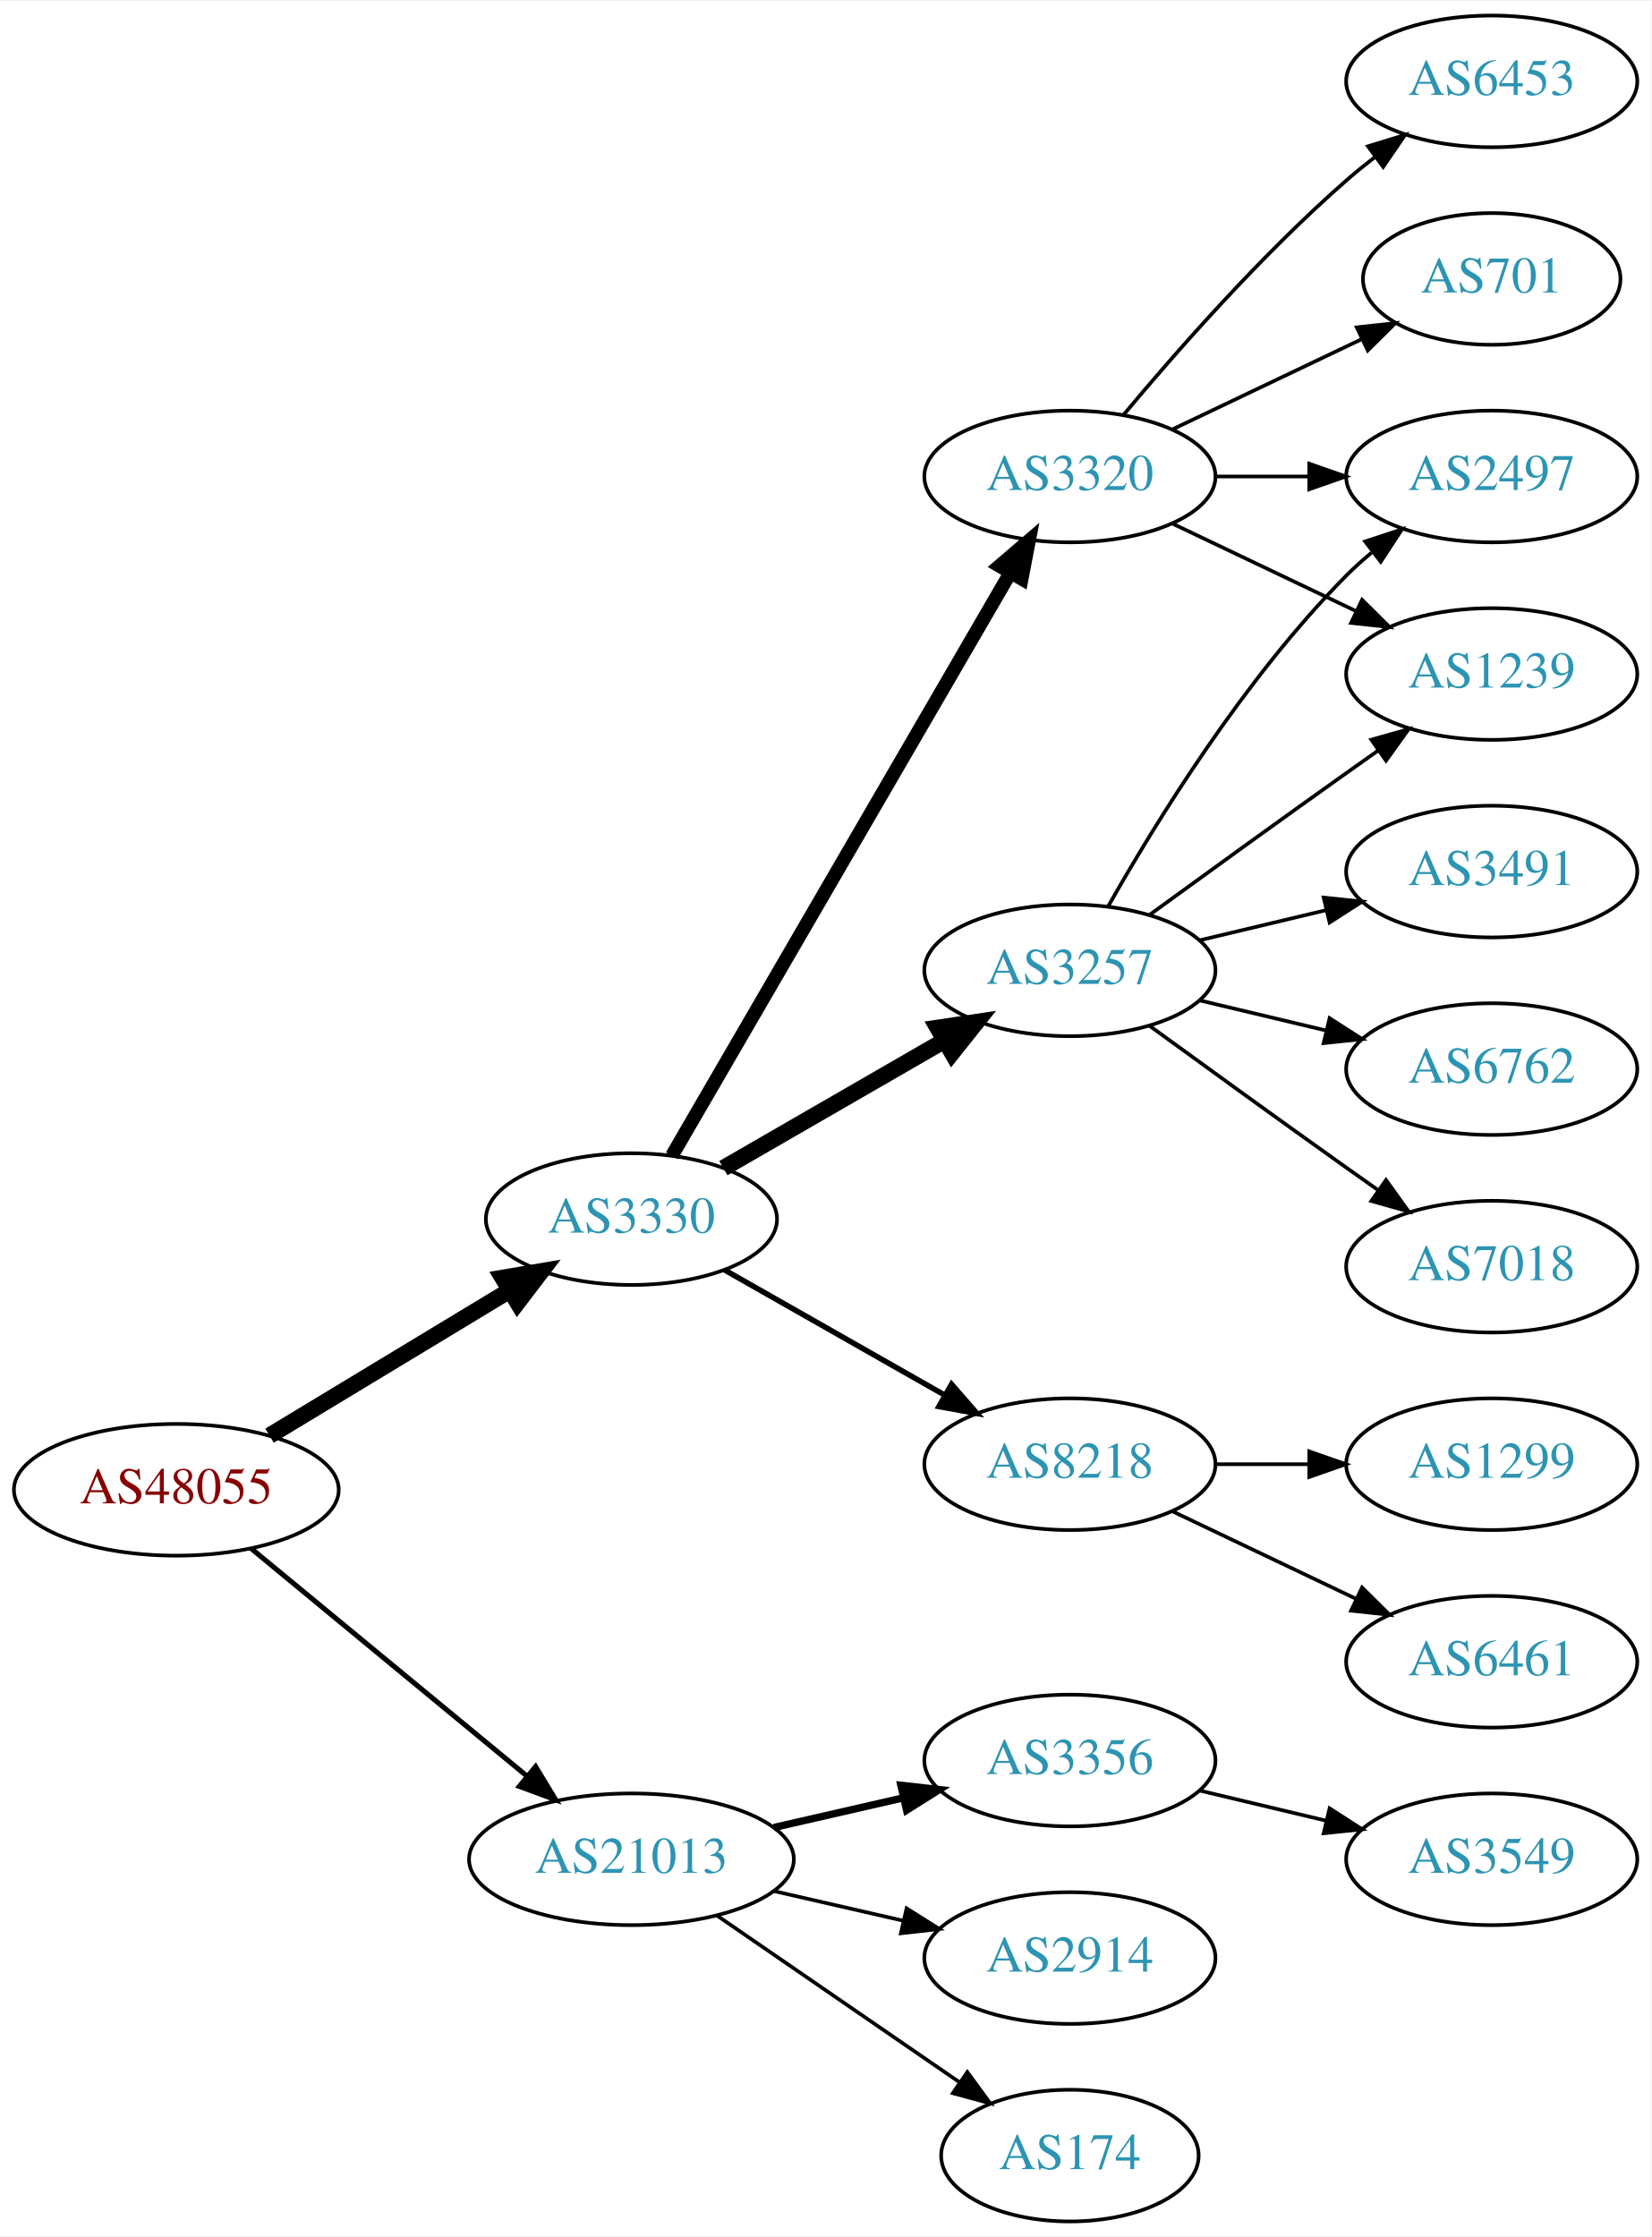
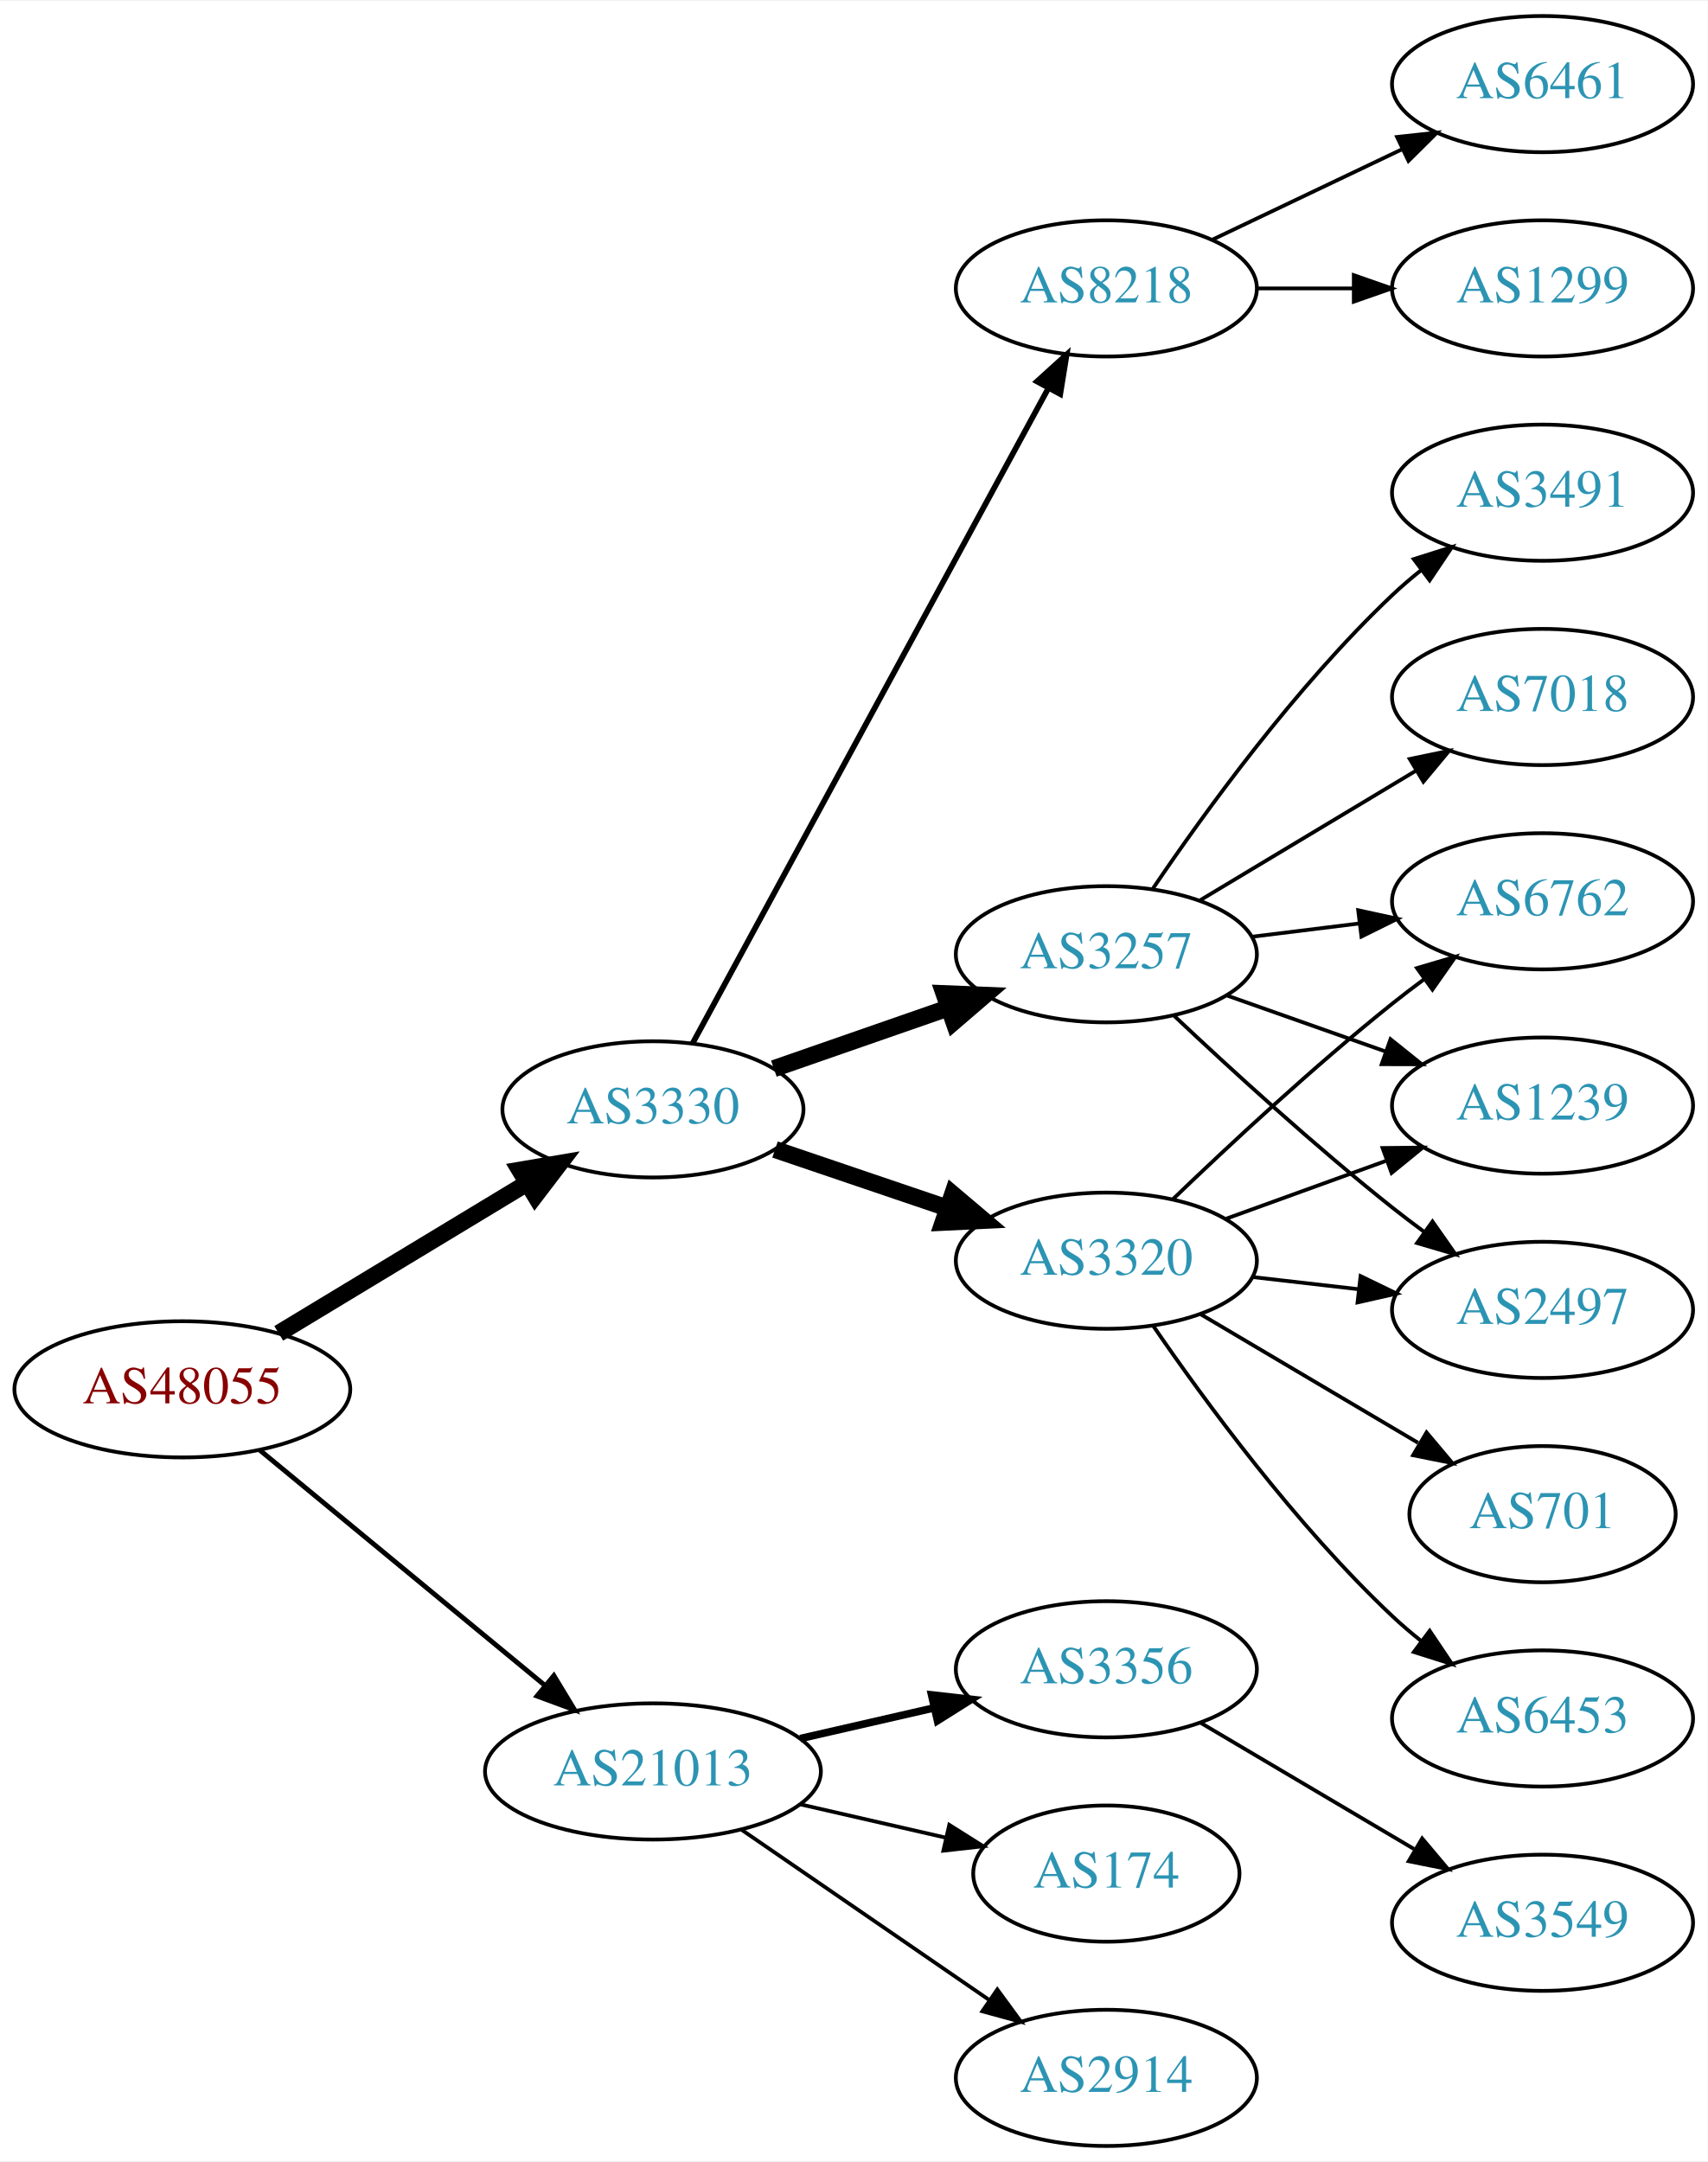
- <svg xmlns="http://www.w3.org/2000/svg" xmlns:xlink="http://www.w3.org/1999/xlink" width="451pt" height="611pt" viewBox="0.00 0.00 451.37 611.00">
-   <g id="graph0" class="graph" transform="scale(1 1) rotate(0) translate(4 607)">
-     <polygon fill="white" stroke="none" points="-4,4 -4,-607 447.37,-607 447.37,4 -4,4" />
+ <svg xmlns="http://www.w3.org/2000/svg" xmlns:xlink="http://www.w3.org/1999/xlink" width="451pt" height="571pt" viewBox="0.00 0.00 451.37 571.00">
+   <g id="graph0" class="graph" transform="scale(1 1) rotate(0) translate(4 567)">
+     <polygon fill="white" stroke="none" points="-4,4 -4,-567 447.37,-567 447.37,4 -4,4" />
    <g id="node1" class="node">
      <g id="a_node1">
        <a xlink:href="/asn/48055" xlink:title="AS48055 ~ BDS-DC1 [AT]">
          <ellipse fill="#ffffff" stroke="black" cx="44.196" cy="-200" rx="44.393" ry="18" />
          <text text-anchor="middle" x="44.196" y="-196.3" font-family="Times,serif" font-size="14.00" fill="#880000">AS48055</text>
        </a>
      </g>
    </g>
    <g id="node2" class="node">
      <g id="a_node2">
        <a xlink:href="/asn/3330" xlink:title="AS3330 ~ Vienna, Austria [AT]">
          <ellipse fill="#ffffff" stroke="black" cx="168.588" cy="-274" rx="39.794" ry="18" />
          <text text-anchor="middle" x="168.588" y="-270.3" font-family="Times,serif" font-size="14.00" fill="#2c94b3">AS3330</text>
        </a>
      </g>
    </g>
    <g id="edge1" class="edge">
      <path fill="none" stroke="black" stroke-width="4.5" d="M69.67,-214.797C88.508,-226.187 114.713,-242.031 135.274,-254.462" />
      <polygon fill="black" stroke="black" stroke-width="4.5" points="133.394,-257.927 143.989,-259.731 137.468,-251.188 133.394,-257.927" />
    </g>
    <g id="node3" class="node">
      <g id="a_node3">
        <a xlink:href="/asn/21013" xlink:title="AS21013 ~ Wels, AT [AT]">
          <ellipse fill="#ffffff" stroke="black" cx="168.588" cy="-99" rx="44.393" ry="18" />
          <text text-anchor="middle" x="168.588" y="-95.3" font-family="Times,serif" font-size="14.00" fill="#2c94b3">AS21013</text>
        </a>
      </g>
    </g>
    <g id="edge2" class="edge">
-       <path fill="none" stroke="black" stroke-width="1.385" d="M64.59,-183.996C84.88,-167.252 116.917,-140.815 139.872,-121.872" />
-       <polygon fill="black" stroke="black" stroke-width="1.385" points="142.395,-124.328 147.88,-115.263 137.94,-118.929 142.395,-124.328" />
+       <path fill="none" stroke="black" stroke-width="1.286" d="M64.59,-183.996C84.88,-167.252 116.917,-140.815 139.872,-121.872" />
+       <polygon fill="black" stroke="black" stroke-width="1.286" points="142.395,-124.328 147.88,-115.263 137.94,-118.929 142.395,-124.328" />
    </g>
    <g id="node4" class="node">
      <g id="a_node4">
-         <a xlink:href="/asn/3320" xlink:title="AS3320 ~ DTAG [DE]">
-           <ellipse fill="#ffffff" stroke="black" cx="288.431" cy="-477" rx="39.794" ry="18" />
-           <text text-anchor="middle" x="288.431" y="-473.3" font-family="Times,serif" font-size="14.00" fill="#2c94b3">AS3320</text>
+         <a xlink:href="/asn/8218" xlink:title="AS8218 ~ legacy Neotelecoms [FR]">
+           <ellipse fill="#ffffff" stroke="black" cx="288.431" cy="-491" rx="39.794" ry="18" />
+           <text text-anchor="middle" x="288.431" y="-487.3" font-family="Times,serif" font-size="14.00" fill="#2c94b3">AS8218</text>
        </a>
      </g>
    </g>
    <g id="edge3" class="edge">
-       <path fill="none" stroke="black" stroke-width="3.75" d="M179.635,-291.308C200.282,-326.874 247.594,-408.375 272.095,-450.583" />
-       <polygon fill="black" stroke="black" stroke-width="3.75" points="269.194,-452.557 277.242,-459.448 275.248,-449.042 269.194,-452.557" />
+       <path fill="none" stroke="black" stroke-width="1.5" d="M179.033,-291.391C199.632,-329.324 248.707,-419.692 273.124,-464.656" />
+       <polygon fill="black" stroke="black" stroke-width="1.5" points="270.093,-466.408 277.941,-473.526 276.245,-463.068 270.093,-466.408" />
    </g>
    <g id="node5" class="node">
      <g id="a_node5">
-         <a xlink:href="/asn/8218" xlink:title="AS8218 ~ legacy Neotelecoms [FR]">
-           <ellipse fill="#ffffff" stroke="black" cx="288.431" cy="-207" rx="39.794" ry="18" />
-           <text text-anchor="middle" x="288.431" y="-203.3" font-family="Times,serif" font-size="14.00" fill="#2c94b3">AS8218</text>
+         <a xlink:href="/asn/3320" xlink:title="AS3320 ~ DTAG [DE]">
+           <ellipse fill="#ffffff" stroke="black" cx="288.431" cy="-234" rx="39.794" ry="18" />
+           <text text-anchor="middle" x="288.431" y="-230.3" font-family="Times,serif" font-size="14.00" fill="#2c94b3">AS3320</text>
        </a>
      </g>
    </g>
    <g id="edge4" class="edge">
-       <path fill="none" stroke="black" stroke-width="1.5" d="M194.005,-260.118C211.465,-250.191 235.165,-236.716 254.326,-225.822" />
-       <polygon fill="black" stroke="black" stroke-width="1.5" points="256.082,-228.85 263.045,-220.865 252.622,-222.765 256.082,-228.85" />
+       <path fill="none" stroke="black" stroke-width="4.5" d="M200.858,-263.386C214.842,-258.639 231.513,-252.981 246.475,-247.902" />
+       <polygon fill="black" stroke="black" stroke-width="4.5" points="247.811,-251.607 256.014,-244.664 245.279,-244.15 247.811,-251.607" />
    </g>
    <g id="node6" class="node">
      <g id="a_node6">
        <a xlink:href="/asn/3257" xlink:title="AS3257 ~ GTT [DE]">
-           <ellipse fill="#ffffff" stroke="black" cx="288.431" cy="-342" rx="39.794" ry="18" />
-           <text text-anchor="middle" x="288.431" y="-338.3" font-family="Times,serif" font-size="14.00" fill="#2c94b3">AS3257</text>
+           <ellipse fill="#ffffff" stroke="black" cx="288.431" cy="-315" rx="39.794" ry="18" />
+           <text text-anchor="middle" x="288.431" y="-311.3" font-family="Times,serif" font-size="14.00" fill="#2c94b3">AS3257</text>
        </a>
      </g>
    </g>
    <g id="edge5" class="edge">
-       <path fill="none" stroke="black" stroke-width="4.5" d="M193.72,-287.925C211.159,-297.988 234.933,-311.707 254.171,-322.808" />
-       <polygon fill="black" stroke="black" stroke-width="4.5" points="252.297,-326.272 262.927,-327.86 256.233,-319.452 252.297,-326.272" />
+       <path fill="none" stroke="black" stroke-width="4.5" d="M200.55,-284.772C214.647,-289.677 231.523,-295.548 246.636,-300.807" />
+       <polygon fill="black" stroke="black" stroke-width="4.5" points="245.528,-304.59 256.267,-304.157 248.116,-297.152 245.528,-304.59" />
    </g>
    <g id="node16" class="node">
      <g id="a_node16">
        <a xlink:href="/asn/3356" xlink:title="AS3356 ~ Level 3 Parent, LLC [US]">
          <ellipse fill="#ffffff" stroke="black" cx="288.431" cy="-126" rx="39.794" ry="18" />
          <text text-anchor="middle" x="288.431" y="-122.3" font-family="Times,serif" font-size="14.00" fill="#2c94b3">AS3356</text>
        </a>
      </g>
    </g>
-     <g id="edge17" class="edge">
+     <g id="edge18" class="edge">
      <path fill="none" stroke="black" stroke-width="2" d="M207.523,-107.692C218.764,-110.267 231.176,-113.111 242.799,-115.774" />
      <polygon fill="black" stroke="black" stroke-width="2" points="242.232,-119.235 252.761,-118.057 243.795,-112.412 242.232,-119.235" />
    </g>
    <g id="node17" class="node">
      <g id="a_node17">
-         <a xlink:href="/asn/2914" xlink:title="AS2914 ~ NTT America, Inc. [US]">
-           <ellipse fill="#ffffff" stroke="black" cx="288.431" cy="-72" rx="39.794" ry="18" />
-           <text text-anchor="middle" x="288.431" y="-68.3" font-family="Times,serif" font-size="14.00" fill="#2c94b3">AS2914</text>
-         </a>
-       </g>
-     </g>
-     <g id="edge18" class="edge">
-       <path fill="none" stroke="black" d="M207.523,-90.308C218.764,-87.733 231.176,-84.889 242.799,-82.226" />
-       <polygon fill="black" stroke="black" points="243.795,-85.588 252.761,-79.944 242.232,-78.765 243.795,-85.588" />
+         <a xlink:href="/asn/174" xlink:title="AS174 ~ Cogent Communications [US]">
+           <ellipse fill="#ffffff" stroke="black" cx="288.431" cy="-72" rx="35.194" ry="18" />
+           <text text-anchor="middle" x="288.431" y="-68.3" font-family="Times,serif" font-size="14.00" fill="#2c94b3">AS174</text>
+         </a>
+       </g>
+     </g>
+     <g id="edge19" class="edge">
+       <path fill="none" stroke="black" d="M207.523,-90.308C219.84,-87.486 233.565,-84.342 246.116,-81.466" />
+       <polygon fill="black" stroke="black" points="246.914,-84.874 255.88,-79.229 245.351,-78.051 246.914,-84.874" />
    </g>
    <g id="node18" class="node">
      <g id="a_node18">
-         <a xlink:href="/asn/174" xlink:title="AS174 ~ Cogent Communications [US]">
-           <ellipse fill="#ffffff" stroke="black" cx="288.431" cy="-18" rx="35.194" ry="18" />
-           <text text-anchor="middle" x="288.431" y="-14.3" font-family="Times,serif" font-size="14.00" fill="#2c94b3">AS174</text>
-         </a>
-       </g>
-     </g>
-     <g id="edge19" class="edge">
-       <path fill="none" stroke="black" d="M192.031,-83.574C210.846,-70.641 237.843,-52.085 258.319,-38.01" />
-       <polygon fill="black" stroke="black" points="260.394,-40.831 266.652,-32.282 256.429,-35.063 260.394,-40.831" />
+         <a xlink:href="/asn/2914" xlink:title="AS2914 ~ NTT America, Inc. [US]">
+           <ellipse fill="#ffffff" stroke="black" cx="288.431" cy="-18" rx="39.794" ry="18" />
+           <text text-anchor="middle" x="288.431" y="-14.3" font-family="Times,serif" font-size="14.00" fill="#2c94b3">AS2914</text>
+         </a>
+       </g>
+     </g>
+     <g id="edge20" class="edge">
+       <path fill="none" stroke="black" d="M192.031,-83.574C210.612,-70.802 237.173,-52.545 257.553,-38.537" />
+       <polygon fill="black" stroke="black" points="259.609,-41.371 265.867,-32.822 255.643,-35.602 259.609,-41.371" />
    </g>
    <g id="node7" class="node">
      <g id="a_node7">
-         <a xlink:href="/asn/6453" xlink:title="AS6453 ~ TATA COMMUNICATIONS (AMERICA) INC [US]">
-           <ellipse fill="#ffffff" stroke="black" cx="403.724" cy="-585" rx="39.794" ry="18" />
-           <text text-anchor="middle" x="403.724" y="-581.3" font-family="Times,serif" font-size="14.00" fill="#2c94b3">AS6453</text>
+         <a xlink:href="/asn/6461" xlink:title="AS6461 ~ Zayo Bandwidth [US]">
+           <ellipse fill="#ffffff" stroke="black" cx="403.724" cy="-545" rx="39.794" ry="18" />
+           <text text-anchor="middle" x="403.724" y="-541.3" font-family="Times,serif" font-size="14.00" fill="#2c94b3">AS6461</text>
        </a>
      </g>
    </g>
    <g id="edge6" class="edge">
-       <path fill="none" stroke="black" d="M303.061,-493.817C317.343,-510.929 340.89,-537.745 364.077,-558 366.543,-560.154 369.182,-562.294 371.879,-564.372" />
-       <polygon fill="black" stroke="black" points="369.904,-567.264 380.033,-570.37 374.052,-561.625 369.904,-567.264" />
+       <path fill="none" stroke="black" d="M316.567,-503.934C331.561,-511.081 350.382,-520.052 366.605,-527.785" />
+       <polygon fill="black" stroke="black" points="365.276,-531.028 375.809,-532.171 368.288,-524.709 365.276,-531.028" />
    </g>
    <g id="node8" class="node">
      <g id="a_node8">
-         <a xlink:href="/asn/2497" xlink:title="AS2497 ~ Internet Initiative Japan Inc. [JP]">
-           <ellipse fill="#ffffff" stroke="black" cx="403.724" cy="-477" rx="39.794" ry="18" />
-           <text text-anchor="middle" x="403.724" y="-473.3" font-family="Times,serif" font-size="14.00" fill="#2c94b3">AS2497</text>
+         <a xlink:href="/asn/1299" xlink:title="AS1299 ~ Telia Carrier [EU]">
+           <ellipse fill="#ffffff" stroke="black" cx="403.724" cy="-491" rx="39.794" ry="18" />
+           <text text-anchor="middle" x="403.724" y="-487.3" font-family="Times,serif" font-size="14.00" fill="#2c94b3">AS1299</text>
        </a>
      </g>
    </g>
    <g id="edge7" class="edge">
-       <path fill="none" stroke="black" d="M328.103,-477C336.306,-477 345.07,-477 353.602,-477" />
-       <polygon fill="black" stroke="black" points="353.841,-480.5 363.841,-477 353.841,-473.5 353.841,-480.5" />
+       <path fill="none" stroke="black" d="M328.103,-491C336.306,-491 345.07,-491 353.602,-491" />
+       <polygon fill="black" stroke="black" points="353.841,-494.5 363.841,-491 353.841,-487.5 353.841,-494.5" />
    </g>
    <g id="node9" class="node">
      <g id="a_node9">
-         <a xlink:href="/asn/1239" xlink:title="AS1239 ~ Sprint [US]">
-           <ellipse fill="#ffffff" stroke="black" cx="403.724" cy="-423" rx="39.794" ry="18" />
-           <text text-anchor="middle" x="403.724" y="-419.3" font-family="Times,serif" font-size="14.00" fill="#2c94b3">AS1239</text>
-         </a>
-       </g>
-     </g>
-     <g id="edge8" class="edge">
-       <path fill="none" stroke="black" d="M316.567,-464.066C331.561,-456.919 350.382,-447.948 366.605,-440.215" />
-       <polygon fill="black" stroke="black" points="368.288,-443.291 375.809,-435.829 365.276,-436.972 368.288,-443.291" />
+         <a xlink:href="/asn/6762" xlink:title="AS6762 ~ TELECOM ITALIA SPARKLE S.p.A. [IT]">
+           <ellipse fill="#ffffff" stroke="black" cx="403.724" cy="-329" rx="39.794" ry="18" />
+           <text text-anchor="middle" x="403.724" y="-325.3" font-family="Times,serif" font-size="14.00" fill="#2c94b3">AS6762</text>
+         </a>
+       </g>
+     </g>
+     <g id="edge15" class="edge">
+       <path fill="none" stroke="black" d="M306.074,-250.312C320.85,-264.51 343.263,-285.363 364.077,-302 366.78,-304.161 369.645,-306.344 372.544,-308.484" />
+       <polygon fill="black" stroke="black" points="370.535,-311.35 380.698,-314.344 374.62,-305.666 370.535,-311.35" />
    </g>
    <g id="node10" class="node">
      <g id="a_node10">
+         <a xlink:href="/asn/1239" xlink:title="AS1239 ~ Sprint [US]">
+           <ellipse fill="#ffffff" stroke="black" cx="403.724" cy="-275" rx="39.794" ry="18" />
+           <text text-anchor="middle" x="403.724" y="-271.3" font-family="Times,serif" font-size="14.00" fill="#2c94b3">AS1239</text>
+         </a>
+       </g>
+     </g>
+     <g id="edge14" class="edge">
+       <path fill="none" stroke="black" d="M320.09,-245.095C333.062,-249.79 348.355,-255.324 362.236,-260.348" />
+       <polygon fill="black" stroke="black" points="361.446,-263.784 372.041,-263.896 363.828,-257.202 361.446,-263.784" />
+     </g>
+     <g id="node13" class="node">
+       <g id="a_node13">
+         <a xlink:href="/asn/2497" xlink:title="AS2497 ~ Internet Initiative Japan Inc. [JP]">
+           <ellipse fill="#ffffff" stroke="black" cx="403.724" cy="-221" rx="39.794" ry="18" />
+           <text text-anchor="middle" x="403.724" y="-217.3" font-family="Times,serif" font-size="14.00" fill="#2c94b3">AS2497</text>
+         </a>
+       </g>
+     </g>
+     <g id="edge16" class="edge">
+       <path fill="none" stroke="black" d="M327.156,-229.671C336.137,-228.641 345.836,-227.528 355.193,-226.454" />
+       <polygon fill="black" stroke="black" points="355.628,-229.927 365.164,-225.31 354.83,-222.973 355.628,-229.927" />
+     </g>
+     <g id="node14" class="node">
+       <g id="a_node14">
        <a xlink:href="/asn/701" xlink:title="AS701 ~ UUNET [US]">
-           <ellipse fill="#ffffff" stroke="black" cx="403.724" cy="-531" rx="35.194" ry="18" />
-           <text text-anchor="middle" x="403.724" y="-527.3" font-family="Times,serif" font-size="14.00" fill="#2c94b3">AS701</text>
-         </a>
-       </g>
+           <ellipse fill="#ffffff" stroke="black" cx="403.724" cy="-167" rx="35.194" ry="18" />
+           <text text-anchor="middle" x="403.724" y="-163.3" font-family="Times,serif" font-size="14.00" fill="#2c94b3">AS701</text>
+         </a>
+       </g>
+     </g>
+     <g id="edge13" class="edge">
+       <path fill="none" stroke="black" d="M313.457,-219.791C330.161,-209.912 352.606,-196.639 370.811,-185.873" />
+       <polygon fill="black" stroke="black" points="373.065,-188.606 379.891,-180.503 369.502,-182.581 373.065,-188.606" />
+     </g>
+     <g id="node15" class="node">
+       <g id="a_node15">
+         <a xlink:href="/asn/6453" xlink:title="AS6453 ~ TATA COMMUNICATIONS (AMERICA) INC [US]">
+           <ellipse fill="#ffffff" stroke="black" cx="403.724" cy="-113" rx="39.794" ry="18" />
+           <text text-anchor="middle" x="403.724" y="-109.3" font-family="Times,serif" font-size="14.00" fill="#2c94b3">AS6453</text>
+         </a>
+       </g>
+     </g>
+     <g id="edge17" class="edge">
+       <path fill="none" stroke="black" d="M300.788,-216.817C314.396,-196.972 338.574,-163.985 364.077,-140 366.462,-137.757 369.045,-135.556 371.706,-133.438" />
+       <polygon fill="black" stroke="black" points="373.896,-136.171 379.804,-127.377 369.701,-130.567 373.896,-136.171" />
+     </g>
+     <g id="edge8" class="edge">
+       <path fill="none" stroke="black" d="M326.841,-319.623C335.929,-320.746 345.766,-321.962 355.251,-323.134" />
+       <polygon fill="black" stroke="black" points="354.999,-326.629 365.353,-324.382 355.857,-319.682 354.999,-326.629" />
    </g>
    <g id="edge9" class="edge">
-       <path fill="none" stroke="black" d="M316.567,-489.934C331.999,-497.29 351.485,-506.577 368.02,-514.459" />
-       <polygon fill="black" stroke="black" points="366.828,-517.768 377.361,-518.911 369.84,-511.449 366.828,-517.768" />
+       <path fill="none" stroke="black" d="M320.389,-304.07C333.252,-299.528 348.358,-294.195 362.095,-289.345" />
+       <polygon fill="black" stroke="black" points="363.539,-292.547 371.803,-285.917 361.209,-285.946 363.539,-292.547" />
    </g>
    <g id="node11" class="node">
      <g id="a_node11">
-         <a xlink:href="/asn/1299" xlink:title="AS1299 ~ Telia Carrier [EU]">
-           <ellipse fill="#ffffff" stroke="black" cx="403.724" cy="-207" rx="39.794" ry="18" />
-           <text text-anchor="middle" x="403.724" y="-203.3" font-family="Times,serif" font-size="14.00" fill="#2c94b3">AS1299</text>
+         <a xlink:href="/asn/3491" xlink:title="AS3491 ~ PCCW Global, Inc. [US]">
+           <ellipse fill="#ffffff" stroke="black" cx="403.724" cy="-437" rx="39.794" ry="18" />
+           <text text-anchor="middle" x="403.724" y="-433.3" font-family="Times,serif" font-size="14.00" fill="#2c94b3">AS3491</text>
        </a>
      </g>
    </g>
    <g id="edge10" class="edge">
-       <path fill="none" stroke="black" d="M328.103,-207C336.306,-207 345.07,-207 353.602,-207" />
-       <polygon fill="black" stroke="black" points="353.841,-210.5 363.841,-207 353.841,-203.5 353.841,-210.5" />
+       <path fill="none" stroke="black" d="M300.751,-332.378C314.325,-352.444 338.47,-385.792 364.077,-410 366.456,-412.249 369.036,-414.454 371.694,-416.575" />
+       <polygon fill="black" stroke="black" points="369.686,-419.444 379.788,-422.64 373.884,-413.843 369.686,-419.444" />
    </g>
    <g id="node12" class="node">
      <g id="a_node12">
-         <a xlink:href="/asn/6461" xlink:title="AS6461 ~ Zayo Bandwidth [US]">
-           <ellipse fill="#ffffff" stroke="black" cx="403.724" cy="-153" rx="39.794" ry="18" />
-           <text text-anchor="middle" x="403.724" y="-149.3" font-family="Times,serif" font-size="14.00" fill="#2c94b3">AS6461</text>
+         <a xlink:href="/asn/7018" xlink:title="AS7018 ~ AT&amp;T Services, Inc. [US]">
+           <ellipse fill="#ffffff" stroke="black" cx="403.724" cy="-383" rx="39.794" ry="18" />
+           <text text-anchor="middle" x="403.724" y="-379.3" font-family="Times,serif" font-size="14.00" fill="#2c94b3">AS7018</text>
        </a>
      </g>
    </g>
    <g id="edge11" class="edge">
-       <path fill="none" stroke="black" d="M316.567,-194.066C331.561,-186.919 350.382,-177.948 366.605,-170.215" />
-       <polygon fill="black" stroke="black" points="368.288,-173.291 375.809,-165.829 365.276,-166.972 368.288,-173.291" />
-     </g>
-     <g id="edge14" class="edge">
-       <path fill="none" stroke="black" d="M298.891,-359.49C311.672,-382.096 336.105,-421.886 364.077,-450 366.188,-452.121 368.484,-454.188 370.87,-456.171" />
-       <polygon fill="black" stroke="black" points="369.122,-459.242 379.185,-462.556 373.385,-453.69 369.122,-459.242" />
-     </g>
-     <g id="edge16" class="edge">
-       <path fill="none" stroke="black" d="M310.279,-357.222C325.213,-368.091 345.827,-383.025 364.077,-396 366.898,-398.005 369.841,-400.085 372.789,-402.159" />
-       <polygon fill="black" stroke="black" points="370.816,-405.05 381.013,-407.926 374.835,-399.319 370.816,-405.05" />
-     </g>
-     <g id="node13" class="node">
-       <g id="a_node13">
-         <a xlink:href="/asn/3491" xlink:title="AS3491 ~ PCCW Global, Inc. [US]">
-           <ellipse fill="#ffffff" stroke="black" cx="403.724" cy="-369" rx="39.794" ry="18" />
-           <text text-anchor="middle" x="403.724" y="-365.3" font-family="Times,serif" font-size="14.00" fill="#2c94b3">AS3491</text>
-         </a>
-       </g>
+       <path fill="none" stroke="black" d="M313.181,-329.255C329.797,-339.229 352.193,-352.671 370.43,-363.617" />
+       <polygon fill="black" stroke="black" points="368.63,-366.618 379.005,-368.764 372.232,-360.616 368.63,-366.618" />
    </g>
    <g id="edge12" class="edge">
-       <path fill="none" stroke="black" d="M324.038,-350.248C334.909,-352.838 347.064,-355.735 358.506,-358.462" />
-       <polygon fill="black" stroke="black" points="357.789,-361.889 368.328,-360.803 359.412,-355.08 357.789,-361.889" />
-     </g>
-     <g id="node14" class="node">
-       <g id="a_node14">
-         <a xlink:href="/asn/6762" xlink:title="AS6762 ~ TELECOM ITALIA SPARKLE S.p.A. [IT]">
-           <ellipse fill="#ffffff" stroke="black" cx="403.724" cy="-315" rx="39.794" ry="18" />
-           <text text-anchor="middle" x="403.724" y="-311.3" font-family="Times,serif" font-size="14.00" fill="#2c94b3">AS6762</text>
-         </a>
-       </g>
-     </g>
-     <g id="edge13" class="edge">
-       <path fill="none" stroke="black" d="M324.038,-333.752C334.909,-331.162 347.064,-328.265 358.506,-325.538" />
-       <polygon fill="black" stroke="black" points="359.412,-328.92 368.328,-323.197 357.789,-322.111 359.412,-328.92" />
-     </g>
-     <g id="node15" class="node">
-       <g id="a_node15">
-         <a xlink:href="/asn/7018" xlink:title="AS7018 ~ AT&amp;T Services, Inc. [US]">
-           <ellipse fill="#ffffff" stroke="black" cx="403.724" cy="-261" rx="39.794" ry="18" />
-           <text text-anchor="middle" x="403.724" y="-257.3" font-family="Times,serif" font-size="14.00" fill="#2c94b3">AS7018</text>
-         </a>
-       </g>
-     </g>
-     <g id="edge15" class="edge">
-       <path fill="none" stroke="black" d="M310.279,-326.778C325.213,-315.909 345.827,-300.975 364.077,-288 366.898,-285.995 369.841,-283.915 372.789,-281.841" />
-       <polygon fill="black" stroke="black" points="374.835,-284.681 381.013,-276.074 370.816,-278.95 374.835,-284.681" />
+       <path fill="none" stroke="black" d="M306.406,-298.68C321.208,-284.716 343.477,-264.342 364.077,-248 366.788,-245.849 369.658,-243.672 372.56,-241.537" />
+       <polygon fill="black" stroke="black" points="374.635,-244.356 380.72,-235.683 370.554,-238.669 374.635,-244.356" />
    </g>
    <g id="node19" class="node">
      <g id="a_node19">
        <a xlink:href="/asn/3549" xlink:title="AS3549 ~ Level 3 Parent, LLC [US]">
-           <ellipse fill="#ffffff" stroke="black" cx="403.724" cy="-99" rx="39.794" ry="18" />
-           <text text-anchor="middle" x="403.724" y="-95.3" font-family="Times,serif" font-size="14.00" fill="#2c94b3">AS3549</text>
-         </a>
-       </g>
-     </g>
-     <g id="edge20" class="edge">
-       <path fill="none" stroke="black" d="M324.038,-117.752C334.909,-115.162 347.064,-112.265 358.506,-109.538" />
-       <polygon fill="black" stroke="black" points="359.412,-112.92 368.328,-107.197 357.789,-106.111 359.412,-112.92" />
+           <ellipse fill="#ffffff" stroke="black" cx="403.724" cy="-59" rx="39.794" ry="18" />
+           <text text-anchor="middle" x="403.724" y="-55.3" font-family="Times,serif" font-size="14.00" fill="#2c94b3">AS3549</text>
+         </a>
+       </g>
+     </g>
+     <g id="edge21" class="edge">
+       <path fill="none" stroke="black" d="M313.457,-111.791C329.83,-102.109 351.717,-89.165 369.721,-78.518" />
+       <polygon fill="black" stroke="black" points="371.906,-81.291 378.732,-73.189 368.343,-75.266 371.906,-81.291" />
    </g>
  </g>
</svg>
